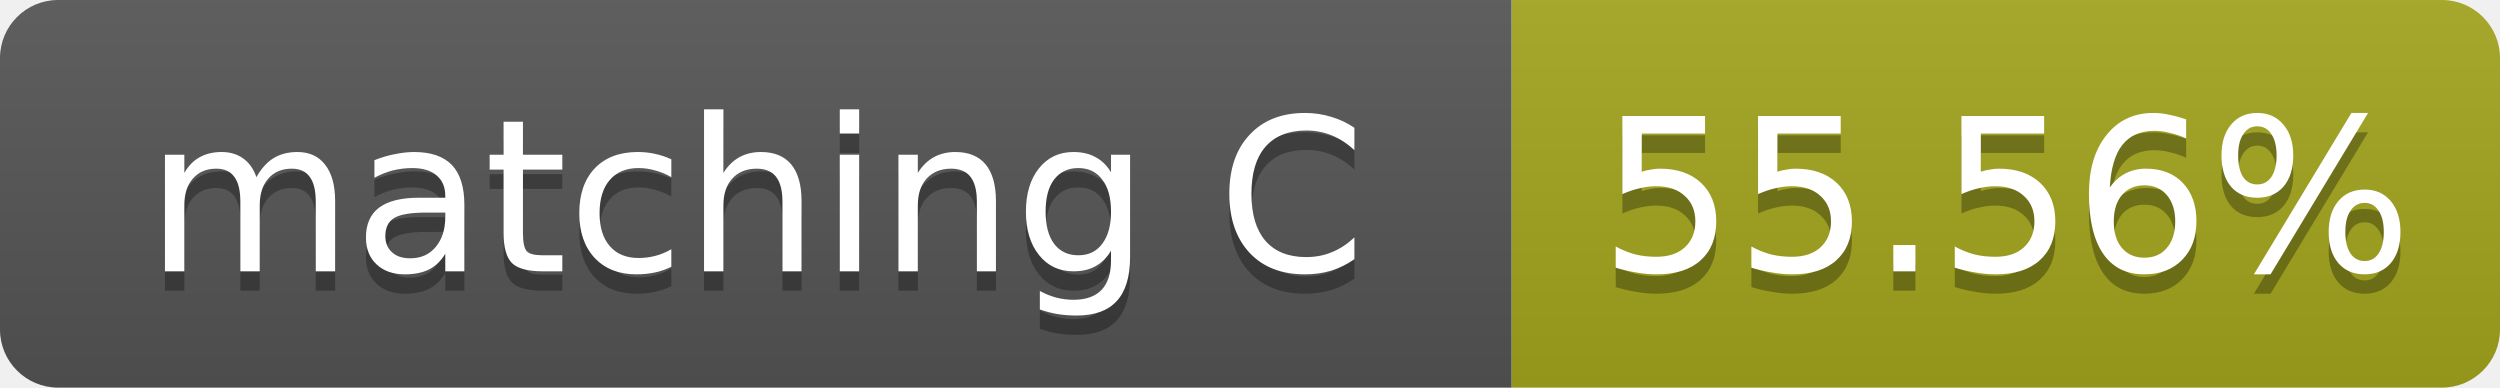
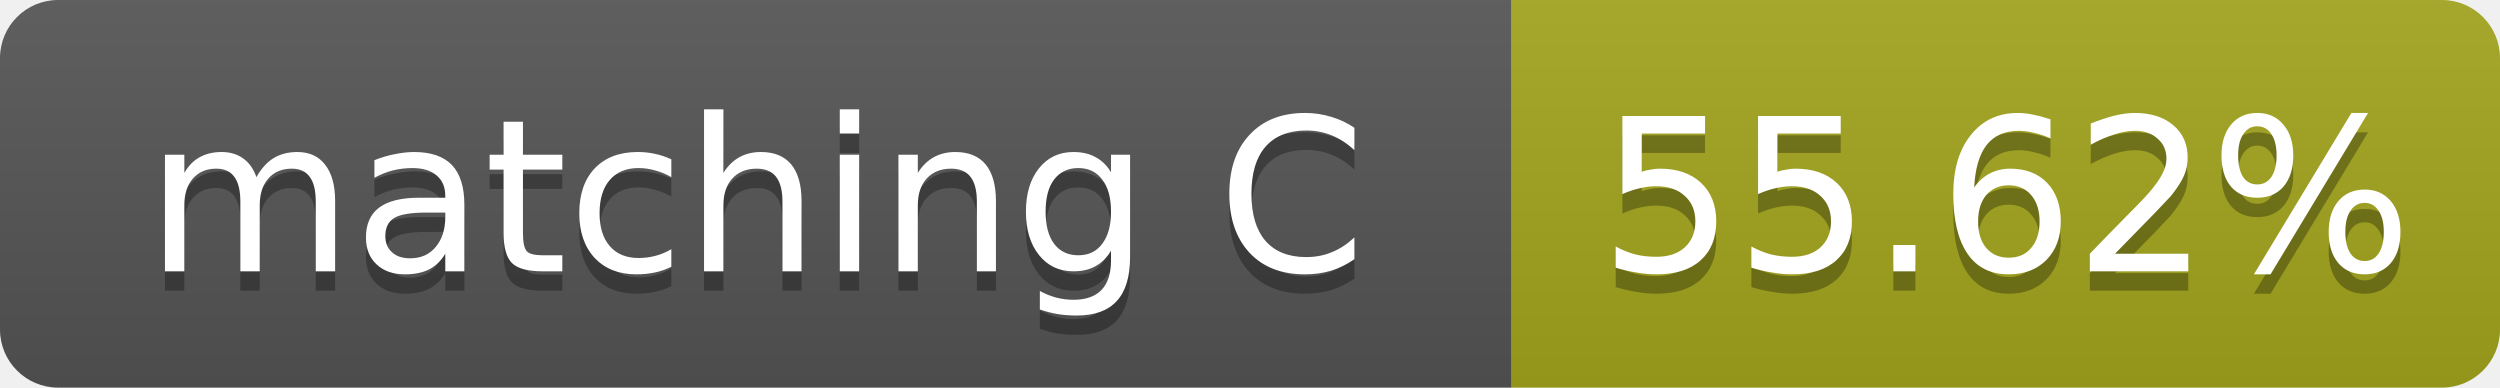
- <svg xmlns="http://www.w3.org/2000/svg" width="129" height="20" role="img" aria-label="matching C: 55.56%">
+ <svg xmlns="http://www.w3.org/2000/svg" width="129" height="20" role="img" aria-label="matching C: 55.62%">
  <linearGradient id="s" x2="0" y2="100%">
    <stop offset="0" stop-color="#bbb" stop-opacity=".1" />
    <stop offset="1" stop-opacity=".1" />
  </linearGradient>
  <clipPath id="r">
    <rect width="129" height="20" rx="3" fill="#fff" />
  </clipPath>
  <g clip-path="url(#r)">
    <rect width="78" height="20" fill="#555" />
    <rect x="78" width="51" height="20" fill="#a4a61d" />
    <rect width="129" height="20" fill="url(#s)" />
  </g>
  <g fill="#fff" text-anchor="middle" font-family="Verdana,Geneva,DejaVu Sans,sans-serif" font-size="11">
    <text x="39.0" y="15" fill="#010101" fill-opacity=".3">matching C</text>
    <text x="39.0" y="14">matching C</text>
-     <text x="103.5" y="15" fill="#010101" fill-opacity=".3">55.56%</text>
-     <text x="103.5" y="14">55.56%</text>
+     <text x="103.5" y="15" fill="#010101" fill-opacity=".3">55.62%</text>
+     <text x="103.5" y="14">55.62%</text>
  </g>
</svg>
